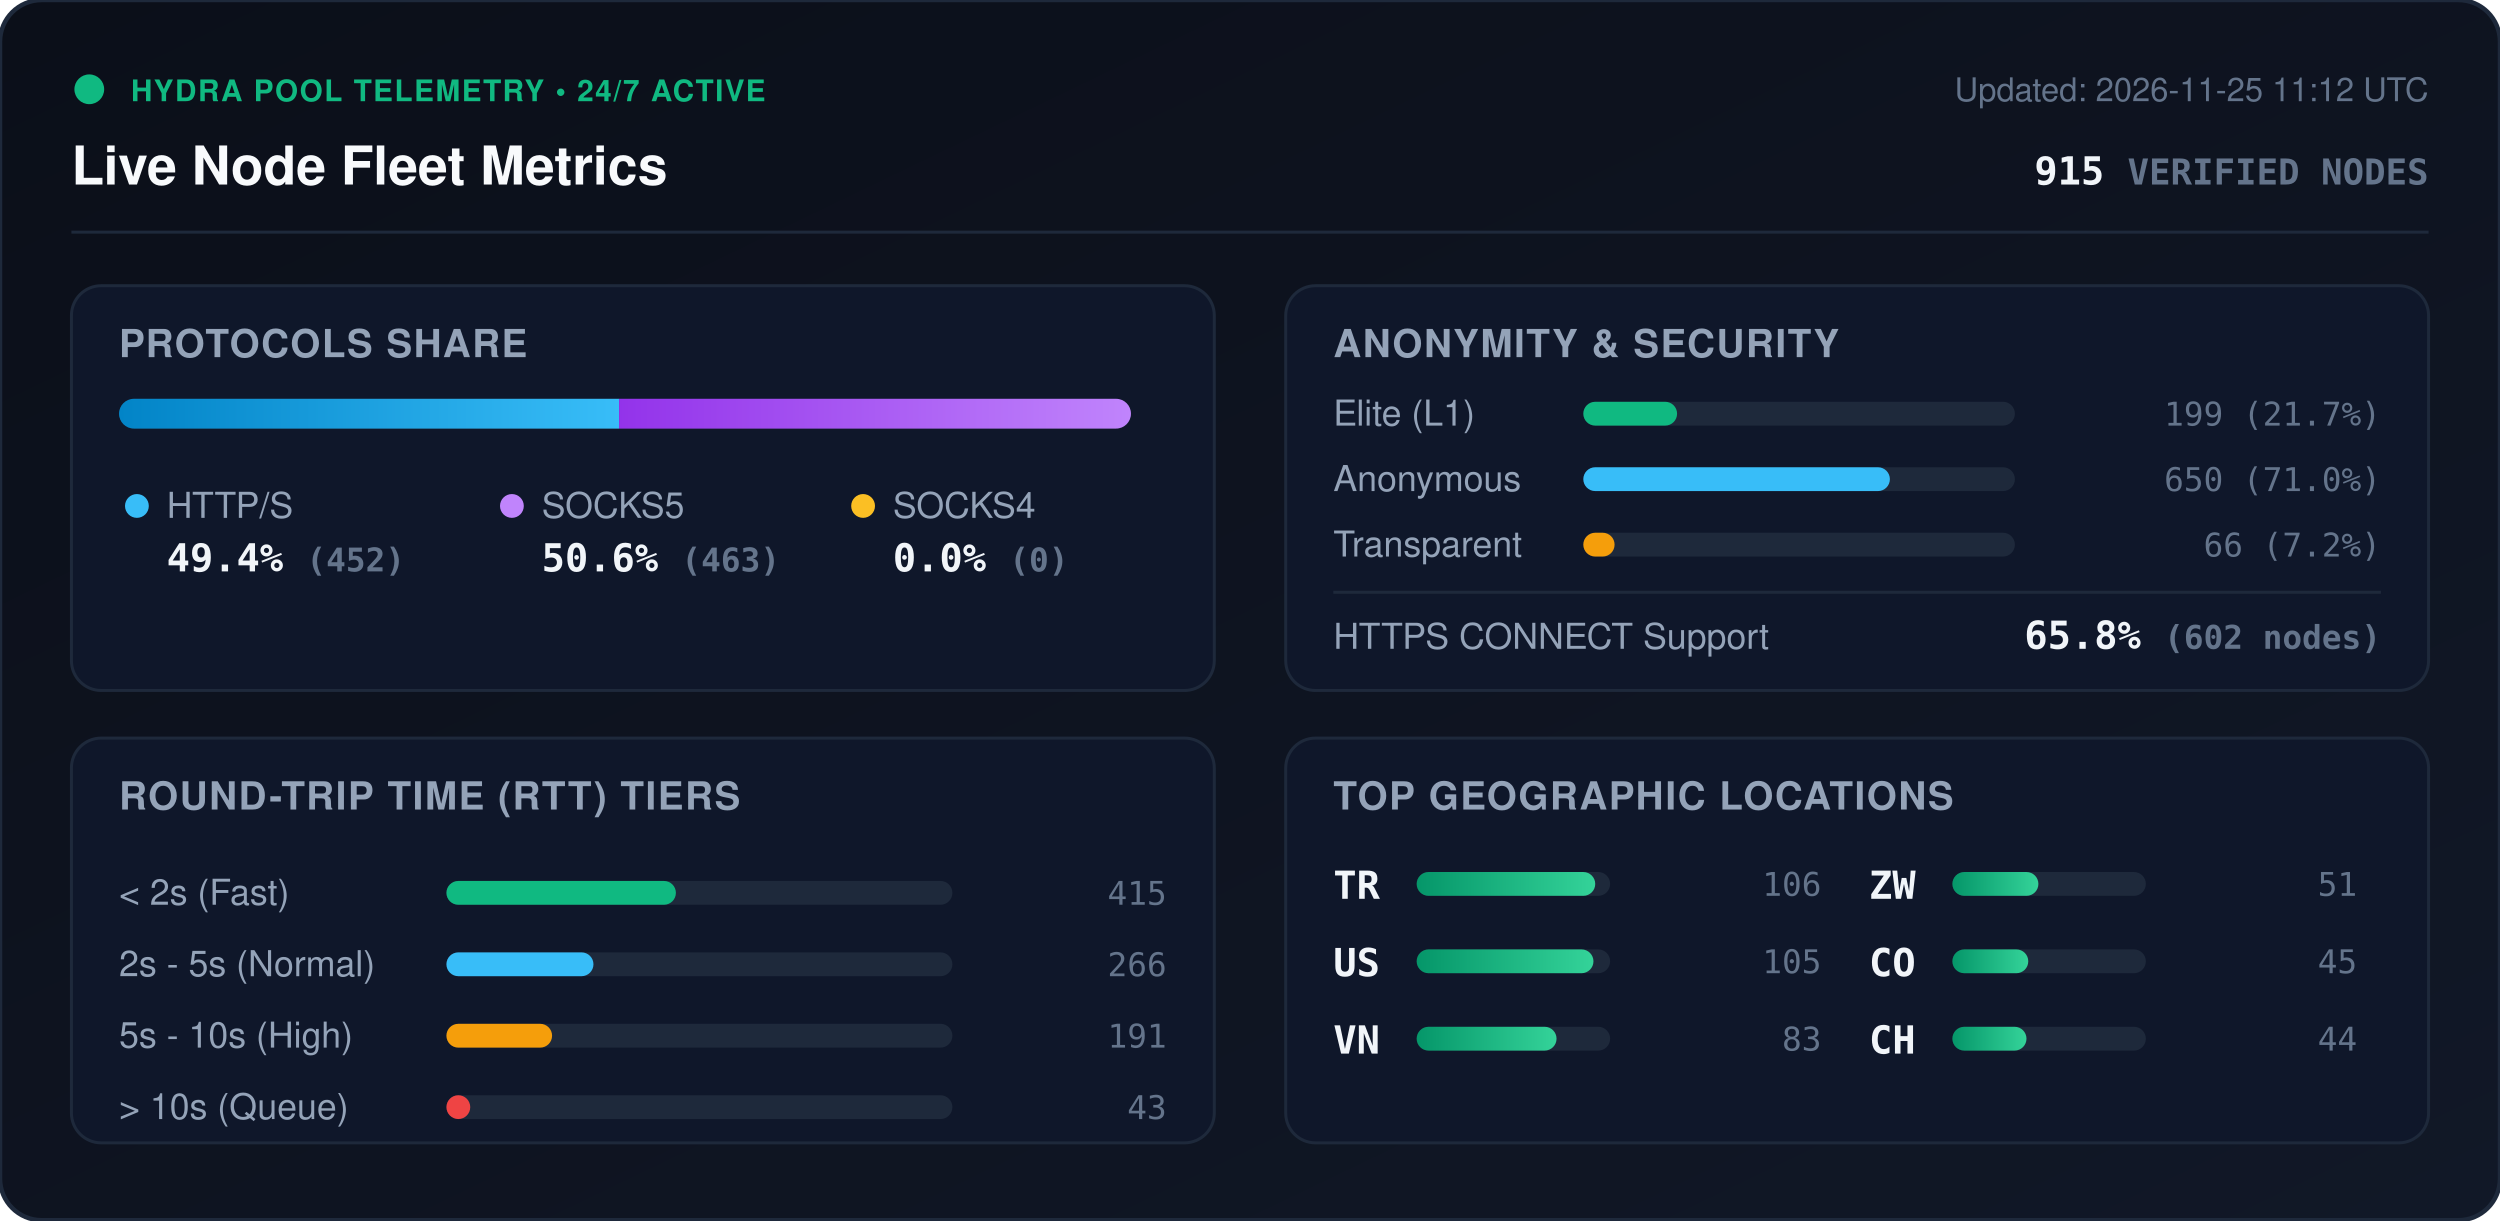
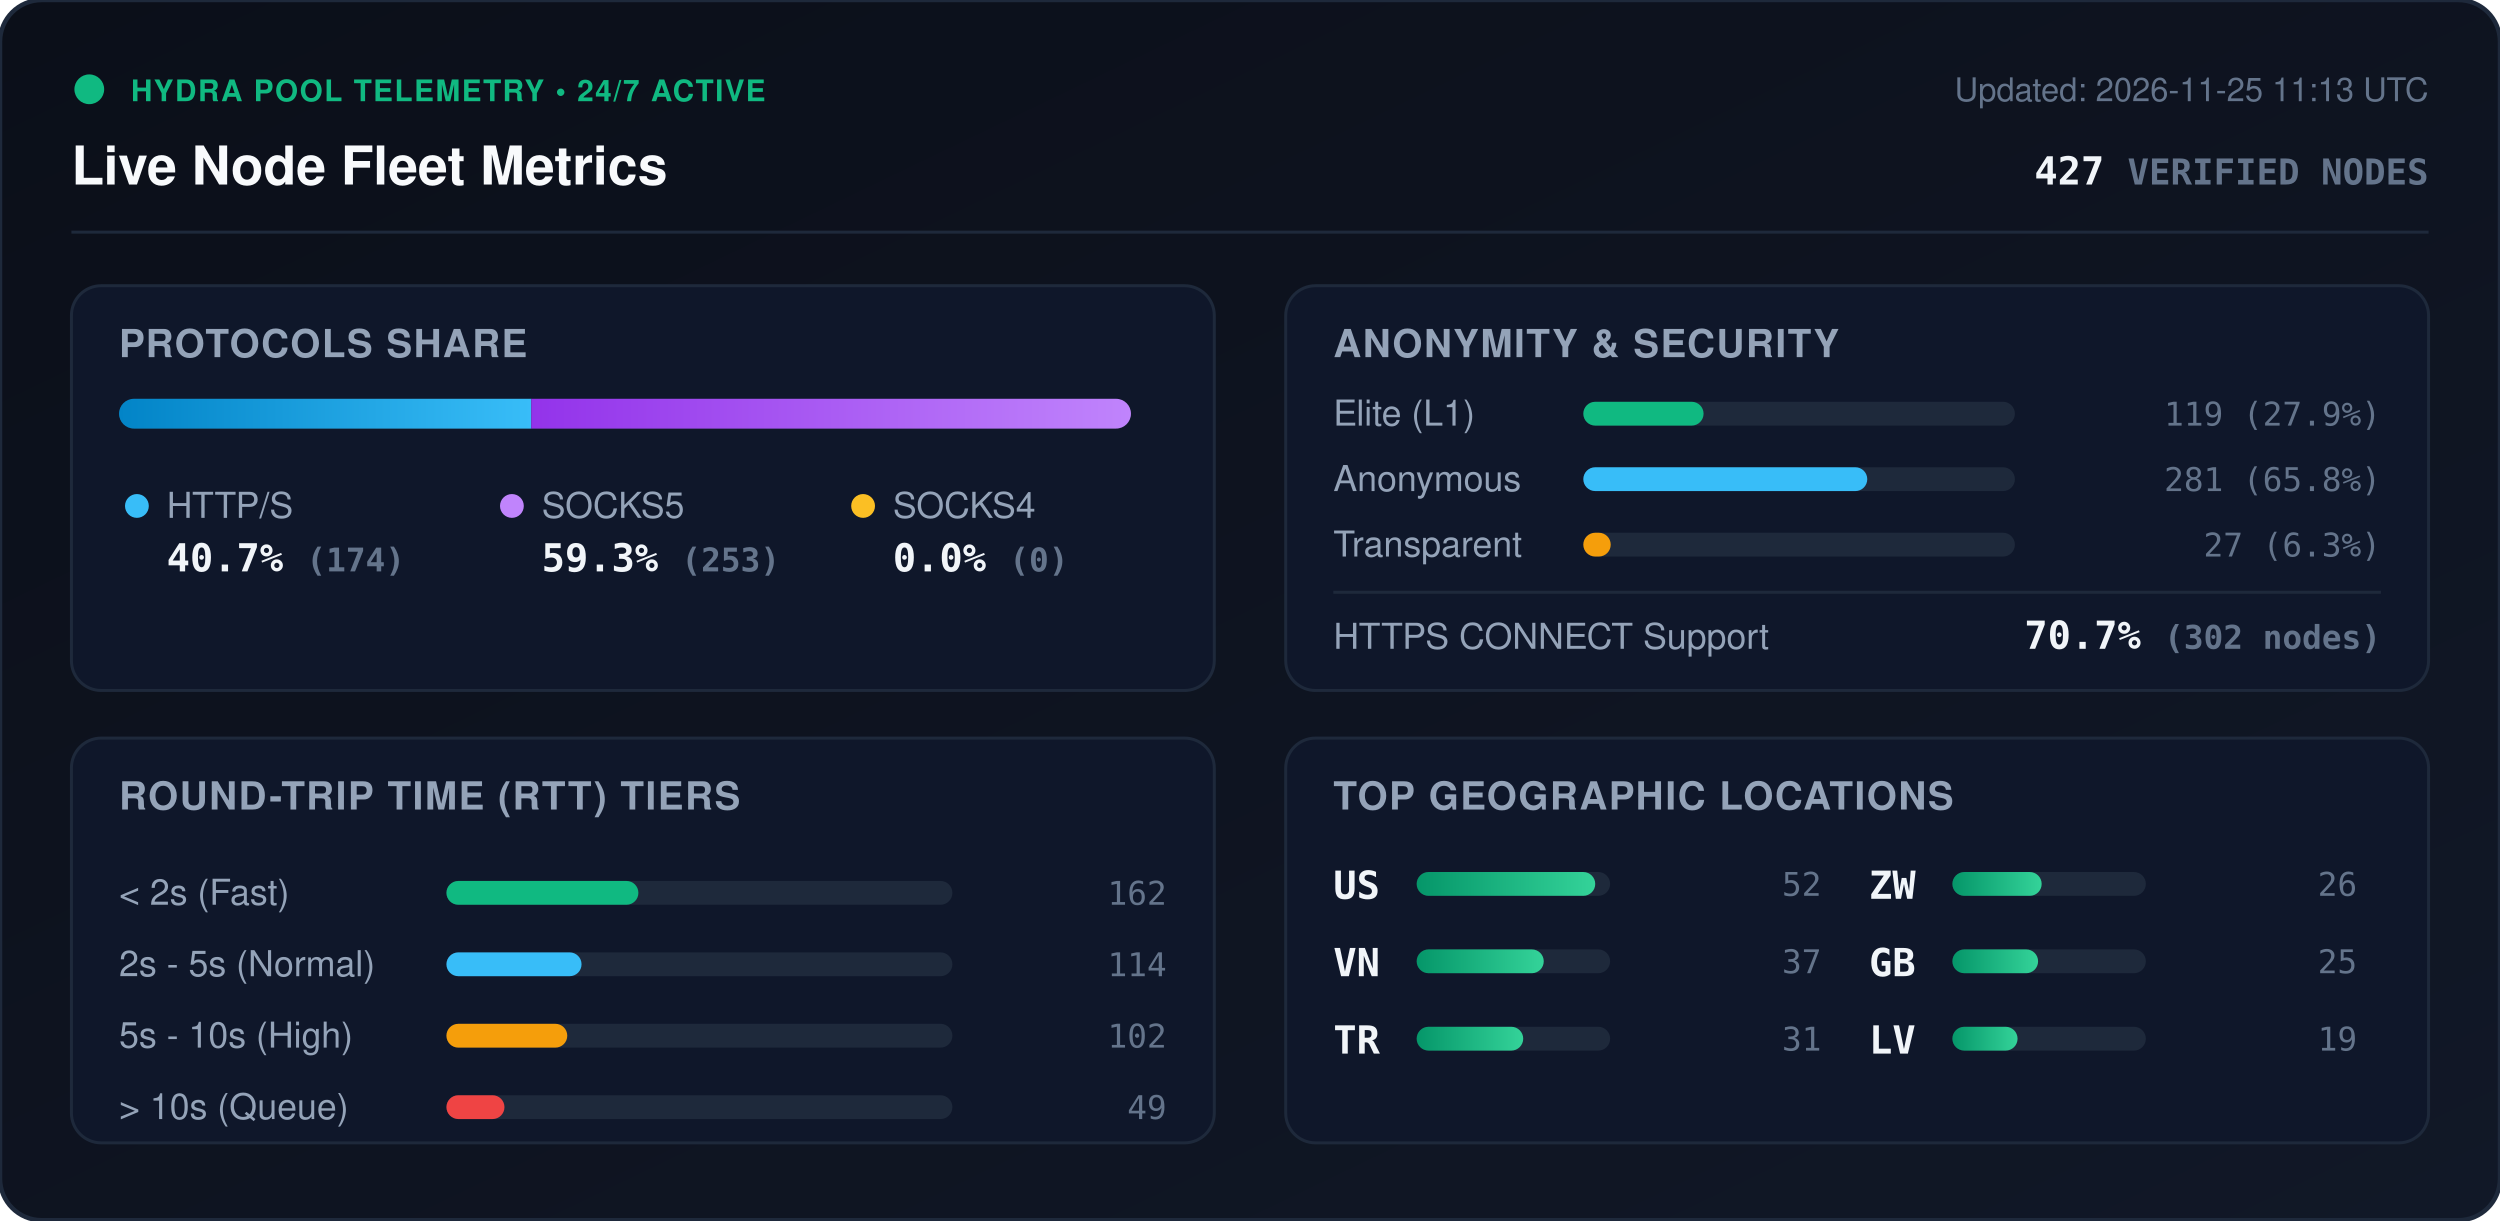
<svg xmlns="http://www.w3.org/2000/svg" viewBox="0 0 840 410" width="840" height="410" style="max-width: 100%; height: auto;">
  <defs>
    <linearGradient id="bg" x1="0%" y1="0%" x2="100%" y2="100%">
      <stop offset="0%" stop-color="#0b0f19" />
      <stop offset="100%" stop-color="#111827" />
    </linearGradient>
    <linearGradient id="bar-http" x1="0%" y1="0%" x2="100%" y2="0%">
      <stop offset="0%" stop-color="#0284c7" />
      <stop offset="100%" stop-color="#38bdf8" />
    </linearGradient>
    <linearGradient id="bar-socks5" x1="0%" y1="0%" x2="100%" y2="0%">
      <stop offset="0%" stop-color="#9333ea" />
      <stop offset="100%" stop-color="#c084fc" />
    </linearGradient>
    <linearGradient id="bar-socks4" x1="0%" y1="0%" x2="100%" y2="0%">
      <stop offset="0%" stop-color="#d97706" />
      <stop offset="100%" stop-color="#fbbf24" />
    </linearGradient>
    <linearGradient id="bar-green" x1="0%" y1="0%" x2="100%" y2="0%">
      <stop offset="0%" stop-color="#059669" />
      <stop offset="100%" stop-color="#34d399" />
    </linearGradient>
    <clipPath id="prog-track-clip">
      <rect width="340.0" height="10" rx="5" />
    </clipPath>
    <style>
      .title { font: 700 18px -apple-system, BlinkMacSystemFont, 'Segoe UI', Helvetica, Arial, sans-serif; fill: #f8fafc; }
      .sub { font: 500 11px -apple-system, BlinkMacSystemFont, 'Segoe UI', Helvetica, Arial, sans-serif; fill: #64748b; }
      .section-hdr { font: 600 13px -apple-system, BlinkMacSystemFont, 'Segoe UI', Helvetica, Arial, sans-serif; fill: #94a3b8; letter-spacing: 0.5px; }
      .metric-val { font: 700 13px -apple-system, BlinkMacSystemFont, 'Segoe UI', Helvetica, Arial, sans-serif; fill: #f1f5f9; }
      .metric-lbl { font: 500 12px -apple-system, BlinkMacSystemFont, 'Segoe UI', Helvetica, Arial, sans-serif; fill: #94a3b8; }
      .badge-txt { font: 700 10px -apple-system, BlinkMacSystemFont, 'Segoe UI', Helvetica, Arial, sans-serif; fill: #10b981; letter-spacing: 0.5px; }
      .mono { font-family: ui-monospace, SFMono-Regular, Menlo, Monaco, Consolas, monospace; }
      .pulse { animation: beacon 2s infinite ease-in-out; }
      @keyframes beacon { 0%, 100% { opacity: 1; } 50% { opacity: 0.35; } }
    </style>
  </defs>
  <rect width="840" height="410" rx="14" fill="url(#bg)" stroke="#1e293b" stroke-width="1.5" />
  <g transform="translate(24, 24)">
    <circle cx="6" cy="6" r="5" fill="#10b981" class="pulse" />
    <text x="20" y="10" class="badge-txt">HYDRA POOL TELEMETRY • 24/7 ACTIVE</text>
    <text x="0" y="38" class="title">Live Node Fleet Metrics</text>
-     <text x="792" y="10" text-anchor="end" class="sub">Updated: 2026-11-25 11:12 UTC</text>
-     <text x="792" y="38" text-anchor="end" class="metric-val mono" fill="#38bdf8">915 <tspan font-size="12" fill="#64748b">VERIFIED NODES</tspan>
+     <text x="792" y="10" text-anchor="end" class="sub">Updated: 2026-11-25 11:13 UTC</text>
+     <text x="792" y="38" text-anchor="end" class="metric-val mono" fill="#38bdf8">427 <tspan font-size="12" fill="#64748b">VERIFIED NODES</tspan>
    </text>
  </g>
  <line x1="24" y1="78" x2="816" y2="78" stroke="#1e293b" stroke-width="1" />
  <g transform="translate(24, 96)">
    <rect width="384" height="136" rx="10" fill="#0f172a" stroke="#1e293b" />
    <text x="16" y="24" class="section-hdr">PROTOCOLS SHARE</text>
    <g transform="translate(16, 38)">
      <rect width="340.0" height="10" rx="5" fill="#1e293b" />
      <g clip-path="url(#prog-track-clip)">
-         <rect x="0" width="168.0" height="10" fill="url(#bar-http)" />
-         <rect x="168.0" width="172.0" height="10" fill="url(#bar-socks5)" />
+         <rect x="0" width="138.5" height="10" fill="url(#bar-http)" />
+         <rect x="138.5" width="201.5" height="10" fill="url(#bar-socks5)" />
        <rect x="340.0" width="0.0" height="10" fill="url(#bar-socks4)" />
      </g>
    </g>
    <g transform="translate(16, 68)">
      <circle cx="6" cy="6" r="4" fill="#38bdf8" />
      <text x="16" y="10" class="metric-lbl">HTTP/S</text>
-       <text x="16" y="28" class="metric-val mono">49.4% <tspan font-size="11" fill="#64748b">(452)</tspan>
+       <text x="16" y="28" class="metric-val mono">40.7% <tspan font-size="11" fill="#64748b">(174)</tspan>
      </text>
      <circle cx="132" cy="6" r="4" fill="#c084fc" />
      <text x="142" y="10" class="metric-lbl">SOCKS5</text>
-       <text x="142" y="28" class="metric-val mono">50.6% <tspan font-size="11" fill="#64748b">(463)</tspan>
+       <text x="142" y="28" class="metric-val mono">59.3% <tspan font-size="11" fill="#64748b">(253)</tspan>
      </text>
      <circle cx="250" cy="6" r="4" fill="#fbbf24" />
      <text x="260" y="10" class="metric-lbl">SOCKS4</text>
      <text x="260" y="28" class="metric-val mono">0.0% <tspan font-size="11" fill="#64748b">(0)</tspan>
      </text>
    </g>
  </g>
  <g transform="translate(432, 96)">
    <rect width="384" height="136" rx="10" fill="#0f172a" stroke="#1e293b" />
    <text x="16" y="24" class="section-hdr">ANONYMITY &amp; SECURITY</text>
    <text x="16" y="47" class="metric-lbl">Elite (L1)</text>
    <rect x="100" y="39" width="145.0" height="8" rx="4" fill="#1e293b" />
-     <rect x="100" y="39" width="31.5" height="8" rx="4" fill="#10b981" />
-     <text x="368" y="47" text-anchor="end" class="mono sub" fill="#e2e8f0">199 (21.7%)</text>
+     <rect x="100" y="39" width="40.4" height="8" rx="4" fill="#10b981" />
+     <text x="368" y="47" text-anchor="end" class="mono sub" fill="#e2e8f0">119 (27.9%)</text>
    <text x="16" y="69" class="metric-lbl">Anonymous</text>
    <rect x="100" y="61" width="145.0" height="8" rx="4" fill="#1e293b" />
-     <rect x="100" y="61" width="103.0" height="8" rx="4" fill="#38bdf8" />
-     <text x="368" y="69" text-anchor="end" class="mono sub" fill="#e2e8f0">650 (71.0%)</text>
+     <rect x="100" y="61" width="95.4" height="8" rx="4" fill="#38bdf8" />
+     <text x="368" y="69" text-anchor="end" class="mono sub" fill="#e2e8f0">281 (65.8%)</text>
    <text x="16" y="91" class="metric-lbl">Transparent</text>
    <rect x="100" y="83" width="145.0" height="8" rx="4" fill="#1e293b" />
-     <rect x="100" y="83" width="10.5" height="8" rx="4" fill="#f59e0b" />
-     <text x="368" y="91" text-anchor="end" class="mono sub" fill="#e2e8f0">66 (7.2%)</text>
+     <rect x="100" y="83" width="9.2" height="8" rx="4" fill="#f59e0b" />
+     <text x="368" y="91" text-anchor="end" class="mono sub" fill="#e2e8f0">27 (6.3%)</text>
    <line x1="16" y1="103" x2="368" y2="103" stroke="#1e293b" stroke-width="1" />
    <text x="16" y="122" class="metric-lbl">HTTPS CONNECT Support</text>
-     <text x="368" y="122" text-anchor="end" class="metric-val mono" fill="#34d399">65.8% <tspan font-size="11" fill="#64748b">(602 nodes)</tspan>
+     <text x="368" y="122" text-anchor="end" class="metric-val mono" fill="#34d399">70.7% <tspan font-size="11" fill="#64748b">(302 nodes)</tspan>
    </text>
  </g>
  <g transform="translate(24, 248)">
    <rect width="384" height="136" rx="10" fill="#0f172a" stroke="#1e293b" />
    <text x="16" y="24" class="section-hdr">ROUND-TRIP TIME (RTT) TIERS</text>
    <g transform="translate(16, 42)">
      <text x="0" y="14" class="metric-lbl">&lt; 2s (Fast)</text>
      <rect x="110" y="6" width="170" height="8" rx="4" fill="#1e293b" />
-       <rect x="110" y="6" width="77.1" height="8" rx="4" fill="#10b981" />
-       <text x="352" y="14" text-anchor="end" class="mono sub">415</text>
+       <rect x="110" y="6" width="64.5" height="8" rx="4" fill="#10b981" />
+       <text x="352" y="14" text-anchor="end" class="mono sub">162</text>
      <text x="0" y="38" class="metric-lbl">2s - 5s (Normal)</text>
      <rect x="110" y="30" width="170" height="8" rx="4" fill="#1e293b" />
-       <rect x="110" y="30" width="49.4" height="8" rx="4" fill="#38bdf8" />
-       <text x="352" y="38" text-anchor="end" class="mono sub">266</text>
+       <rect x="110" y="30" width="45.4" height="8" rx="4" fill="#38bdf8" />
+       <text x="352" y="38" text-anchor="end" class="mono sub">114</text>
      <text x="0" y="62" class="metric-lbl">5s - 10s (High)</text>
      <rect x="110" y="54" width="170" height="8" rx="4" fill="#1e293b" />
-       <rect x="110" y="54" width="35.5" height="8" rx="4" fill="#f59e0b" />
-       <text x="352" y="62" text-anchor="end" class="mono sub">191</text>
+       <rect x="110" y="54" width="40.6" height="8" rx="4" fill="#f59e0b" />
+       <text x="352" y="62" text-anchor="end" class="mono sub">102</text>
      <text x="0" y="86" class="metric-lbl">&gt; 10s (Queue)</text>
      <rect x="110" y="78" width="170" height="8" rx="4" fill="#1e293b" />
-       <rect x="110" y="78" width="8.0" height="8" rx="4" fill="#ef4444" />
-       <text x="352" y="86" text-anchor="end" class="mono sub">43</text>
+       <rect x="110" y="78" width="19.5" height="8" rx="4" fill="#ef4444" />
+       <text x="352" y="86" text-anchor="end" class="mono sub">49</text>
    </g>
  </g>
  <g transform="translate(432, 248)">
    <rect width="384" height="136" rx="10" fill="#0f172a" stroke="#1e293b" />
    <text x="16" y="24" class="section-hdr">TOP GEOGRAPHIC LOCATIONS</text>
    <g transform="translate(16, 42)">
      <g transform="translate(0, 0)">
+         <text x="0" y="12" class="mono metric-val" font-size="12">US</text>
+         <rect x="28" y="3" width="65" height="8" rx="4" fill="#1e293b" />
+         <rect x="28" y="3" width="60.0" height="8" rx="4" fill="url(#bar-green)" />
+         <text x="164" y="11" text-anchor="end" class="mono sub">52</text>
+       </g>
+       <g transform="translate(0, 26)">
+         <text x="0" y="12" class="mono metric-val" font-size="12">VN</text>
+         <rect x="28" y="3" width="65" height="8" rx="4" fill="#1e293b" />
+         <rect x="28" y="3" width="42.7" height="8" rx="4" fill="url(#bar-green)" />
+         <text x="164" y="11" text-anchor="end" class="mono sub">37</text>
+       </g>
+       <g transform="translate(0, 52)">
        <text x="0" y="12" class="mono metric-val" font-size="12">TR</text>
        <rect x="28" y="3" width="65" height="8" rx="4" fill="#1e293b" />
-         <rect x="28" y="3" width="60.0" height="8" rx="4" fill="url(#bar-green)" />
-         <text x="164" y="11" text-anchor="end" class="mono sub">106</text>
-       </g>
-       <g transform="translate(0, 26)">
-         <text x="0" y="12" class="mono metric-val" font-size="12">US</text>
-         <rect x="28" y="3" width="65" height="8" rx="4" fill="#1e293b" />
-         <rect x="28" y="3" width="59.4" height="8" rx="4" fill="url(#bar-green)" />
-         <text x="164" y="11" text-anchor="end" class="mono sub">105</text>
-       </g>
-       <g transform="translate(0, 52)">
-         <text x="0" y="12" class="mono metric-val" font-size="12">VN</text>
-         <rect x="28" y="3" width="65" height="8" rx="4" fill="#1e293b" />
-         <rect x="28" y="3" width="47.0" height="8" rx="4" fill="url(#bar-green)" />
-         <text x="164" y="11" text-anchor="end" class="mono sub">83</text>
+         <rect x="28" y="3" width="35.8" height="8" rx="4" fill="url(#bar-green)" />
+         <text x="164" y="11" text-anchor="end" class="mono sub">31</text>
      </g>
      <g transform="translate(180, 0)">
        <text x="0" y="12" class="mono metric-val" font-size="12">ZW</text>
        <rect x="28" y="3" width="65" height="8" rx="4" fill="#1e293b" />
-         <rect x="28" y="3" width="28.9" height="8" rx="4" fill="url(#bar-green)" />
-         <text x="164" y="11" text-anchor="end" class="mono sub">51</text>
+         <rect x="28" y="3" width="30.0" height="8" rx="4" fill="url(#bar-green)" />
+         <text x="164" y="11" text-anchor="end" class="mono sub">26</text>
      </g>
      <g transform="translate(180, 26)">
-         <text x="0" y="12" class="mono metric-val" font-size="12">CO</text>
+         <text x="0" y="12" class="mono metric-val" font-size="12">GB</text>
        <rect x="28" y="3" width="65" height="8" rx="4" fill="#1e293b" />
-         <rect x="28" y="3" width="25.5" height="8" rx="4" fill="url(#bar-green)" />
-         <text x="164" y="11" text-anchor="end" class="mono sub">45</text>
+         <rect x="28" y="3" width="28.8" height="8" rx="4" fill="url(#bar-green)" />
+         <text x="164" y="11" text-anchor="end" class="mono sub">25</text>
      </g>
      <g transform="translate(180, 52)">
-         <text x="0" y="12" class="mono metric-val" font-size="12">CH</text>
+         <text x="0" y="12" class="mono metric-val" font-size="12">LV</text>
        <rect x="28" y="3" width="65" height="8" rx="4" fill="#1e293b" />
-         <rect x="28" y="3" width="24.9" height="8" rx="4" fill="url(#bar-green)" />
-         <text x="164" y="11" text-anchor="end" class="mono sub">44</text>
+         <rect x="28" y="3" width="21.9" height="8" rx="4" fill="url(#bar-green)" />
+         <text x="164" y="11" text-anchor="end" class="mono sub">19</text>
      </g>
    </g>
  </g>
</svg>
